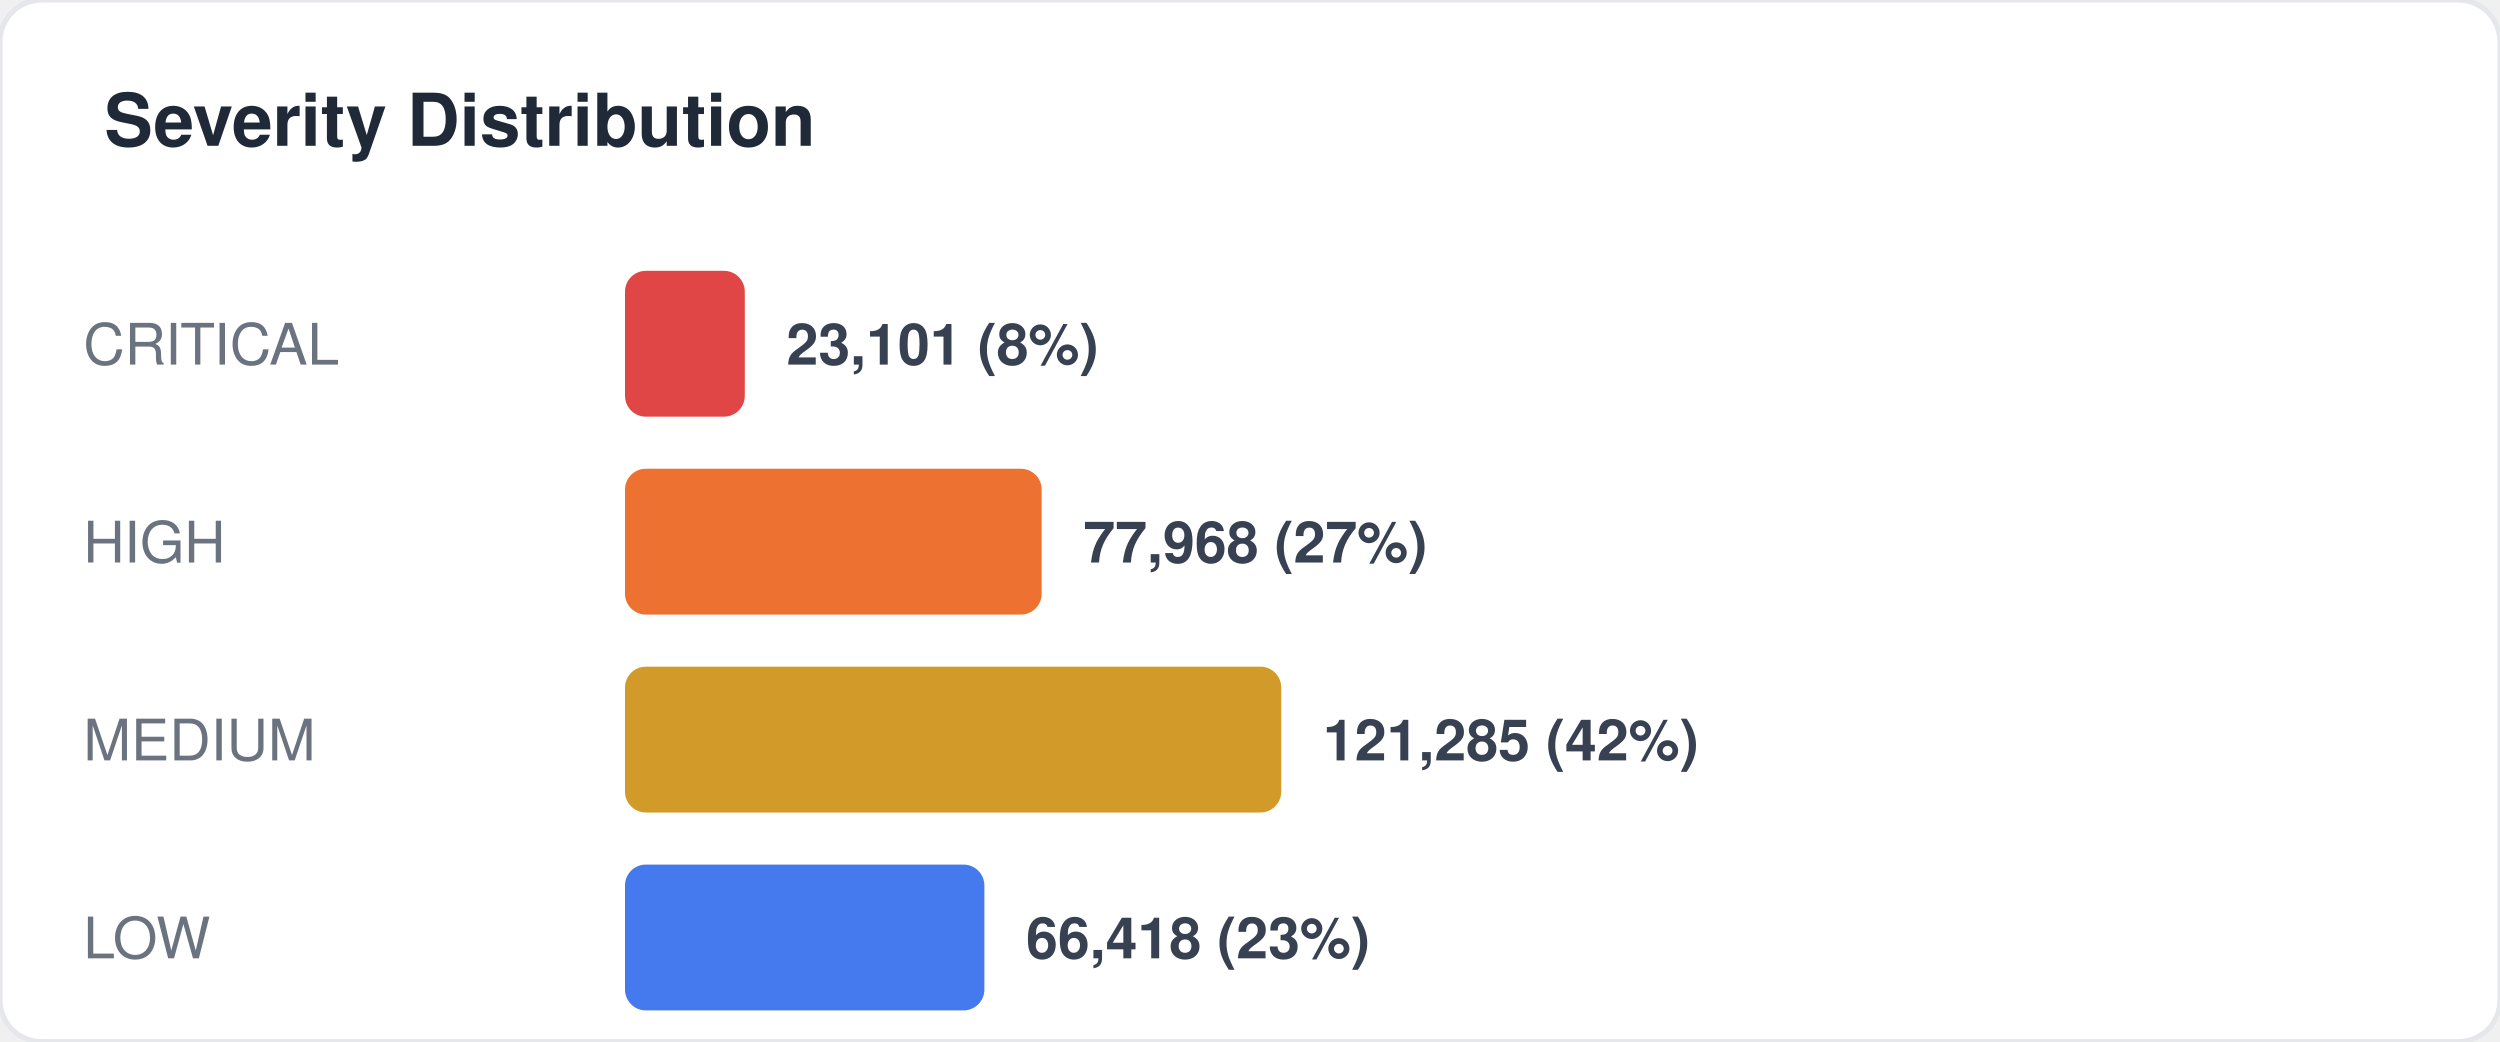
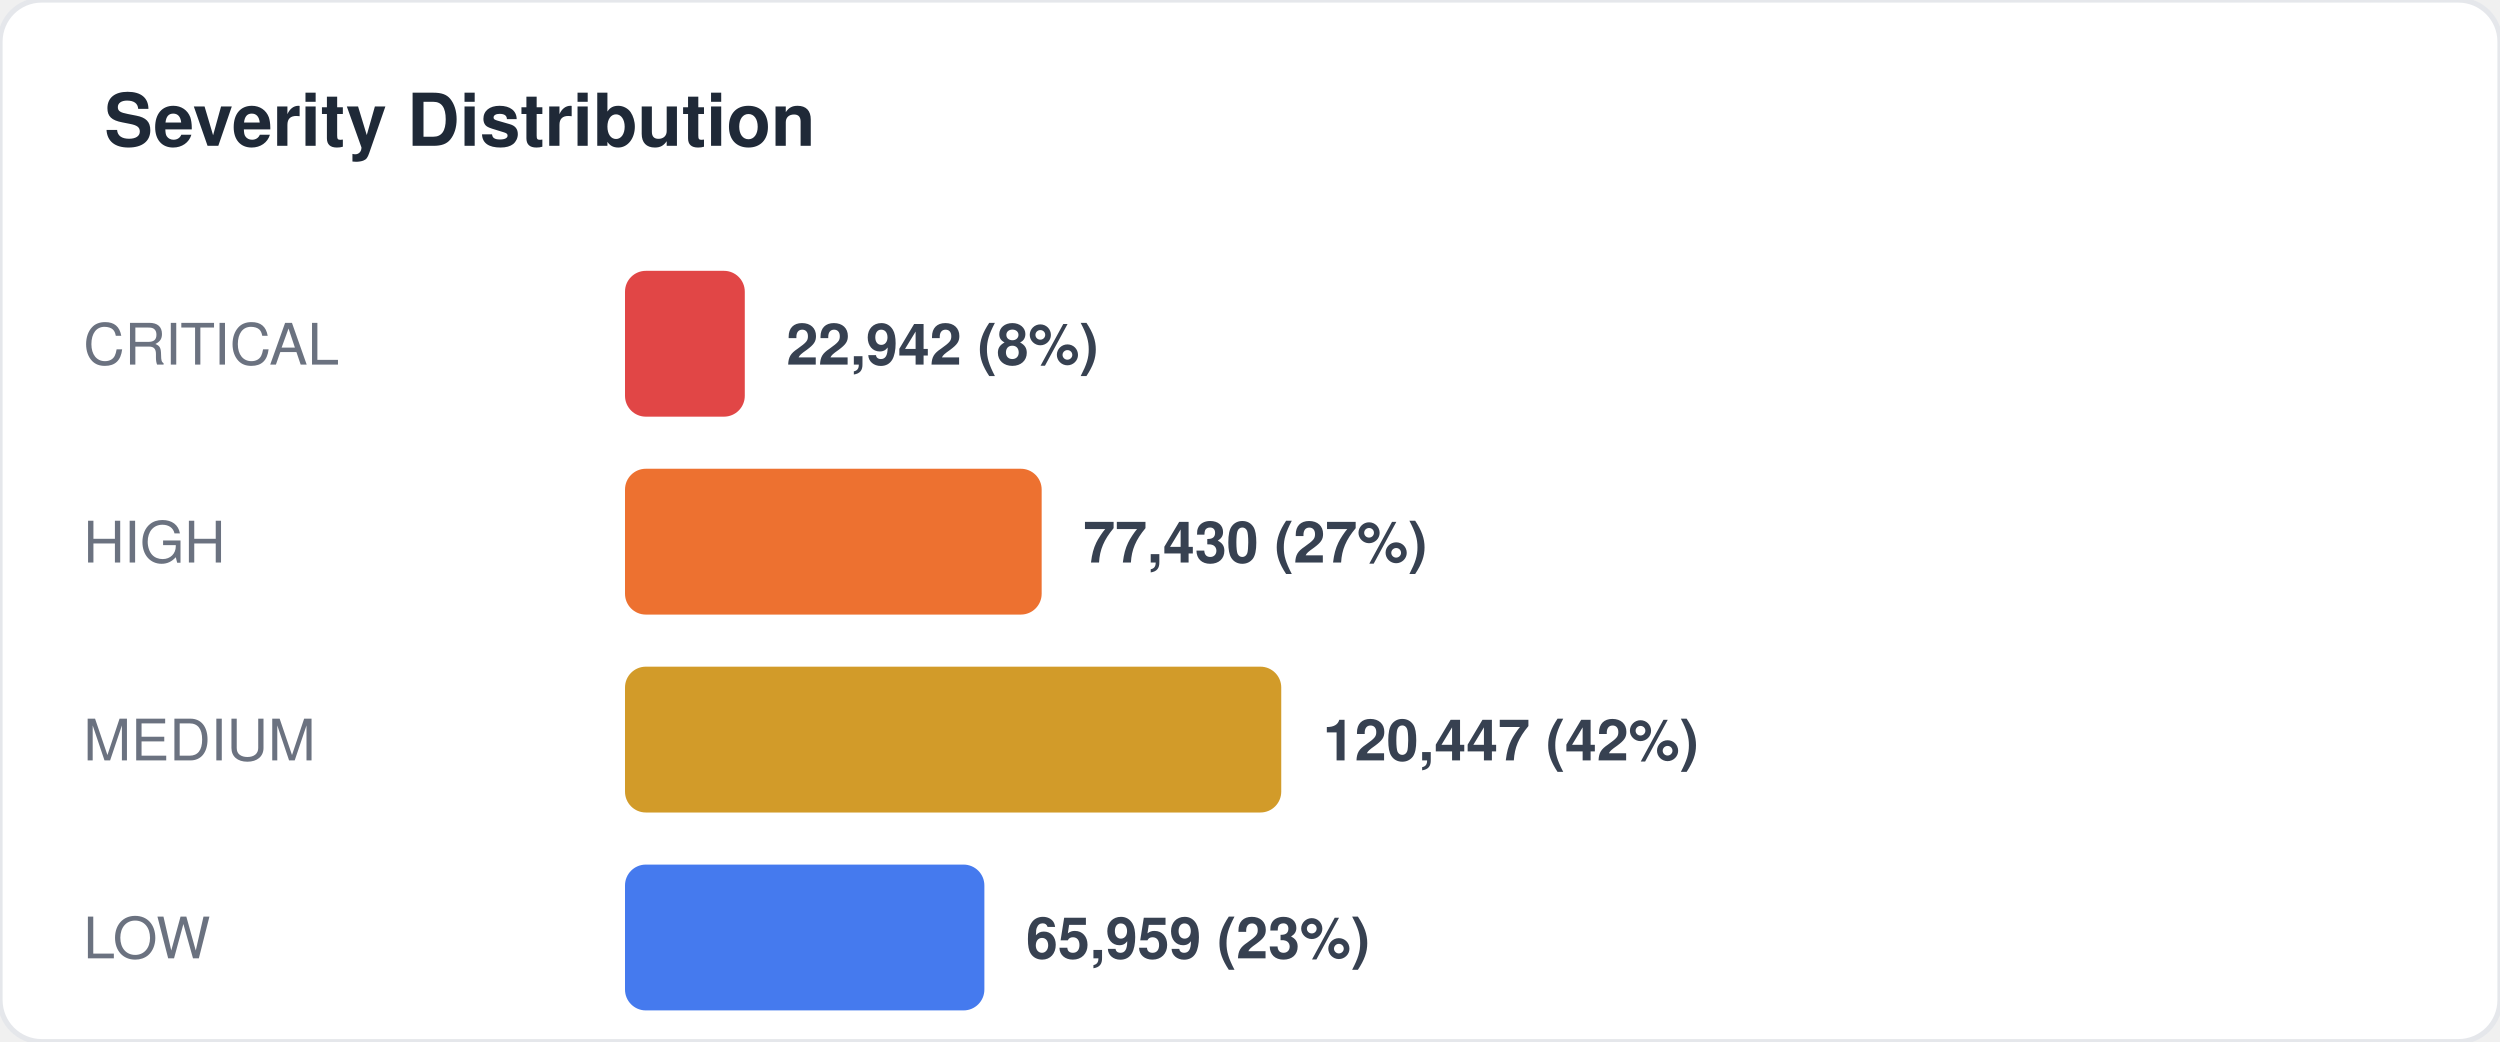
<svg xmlns="http://www.w3.org/2000/svg" width="480" height="200" viewBox="0 0 480 200" fill="none">
  <style>
  text { font-family: -apple-system, BlinkMacSystemFont, "Segoe UI", Helvetica, Arial, sans-serif; }
  .title { font-size: 14px; font-weight: 700; fill: #1f2937; }
  .label { font-size: 11px; fill: #6b7280; }
  .value { font-size: 11px; font-weight: 600; fill: #374151; }
  .big-number { font-size: 28px; font-weight: 800; fill: #111827; }
  .sub { font-size: 10px; fill: #9ca3af; }
</style>
  <rect width="480" height="200" rx="8" fill="#ffffff" stroke="#e5e7eb" stroke-width="1" />
  <text x="20" y="28" class="title">Severity Distribution</text>
  <text x="16" y="70" class="label">CRITICAL</text>
  <rect x="120" y="52" width="23" height="28" rx="4" fill="#dc2626" opacity="0.85" />
-   <text x="151" y="70" class="value">23,101 (8%)</text>
+   <text x="151" y="70" class="value">22,942 (8%)</text>
  <text x="16" y="108" class="label">HIGH</text>
  <rect x="120" y="90" width="80" height="28" rx="4" fill="#ea580c" opacity="0.85" />
-   <text x="208" y="108" class="value">77,968 (27%)</text>
+   <text x="208" y="108" class="value">77,430 (27%)</text>
  <text x="16" y="146" class="label">MEDIUM</text>
  <rect x="120" y="128" width="126" height="28" rx="4" fill="#ca8a04" opacity="0.85" />
-   <text x="254" y="146" class="value">121,285 (42%)</text>
+   <text x="254" y="146" class="value">120,447 (42%)</text>
  <text x="16" y="184" class="label">LOW</text>
  <rect x="120" y="166" width="69" height="28" rx="4" fill="#2563eb" opacity="0.85" />
-   <text x="197" y="184" class="value">66,418 (23%)</text>
+   <text x="197" y="184" class="value">65,959 (23%)</text>
</svg>
